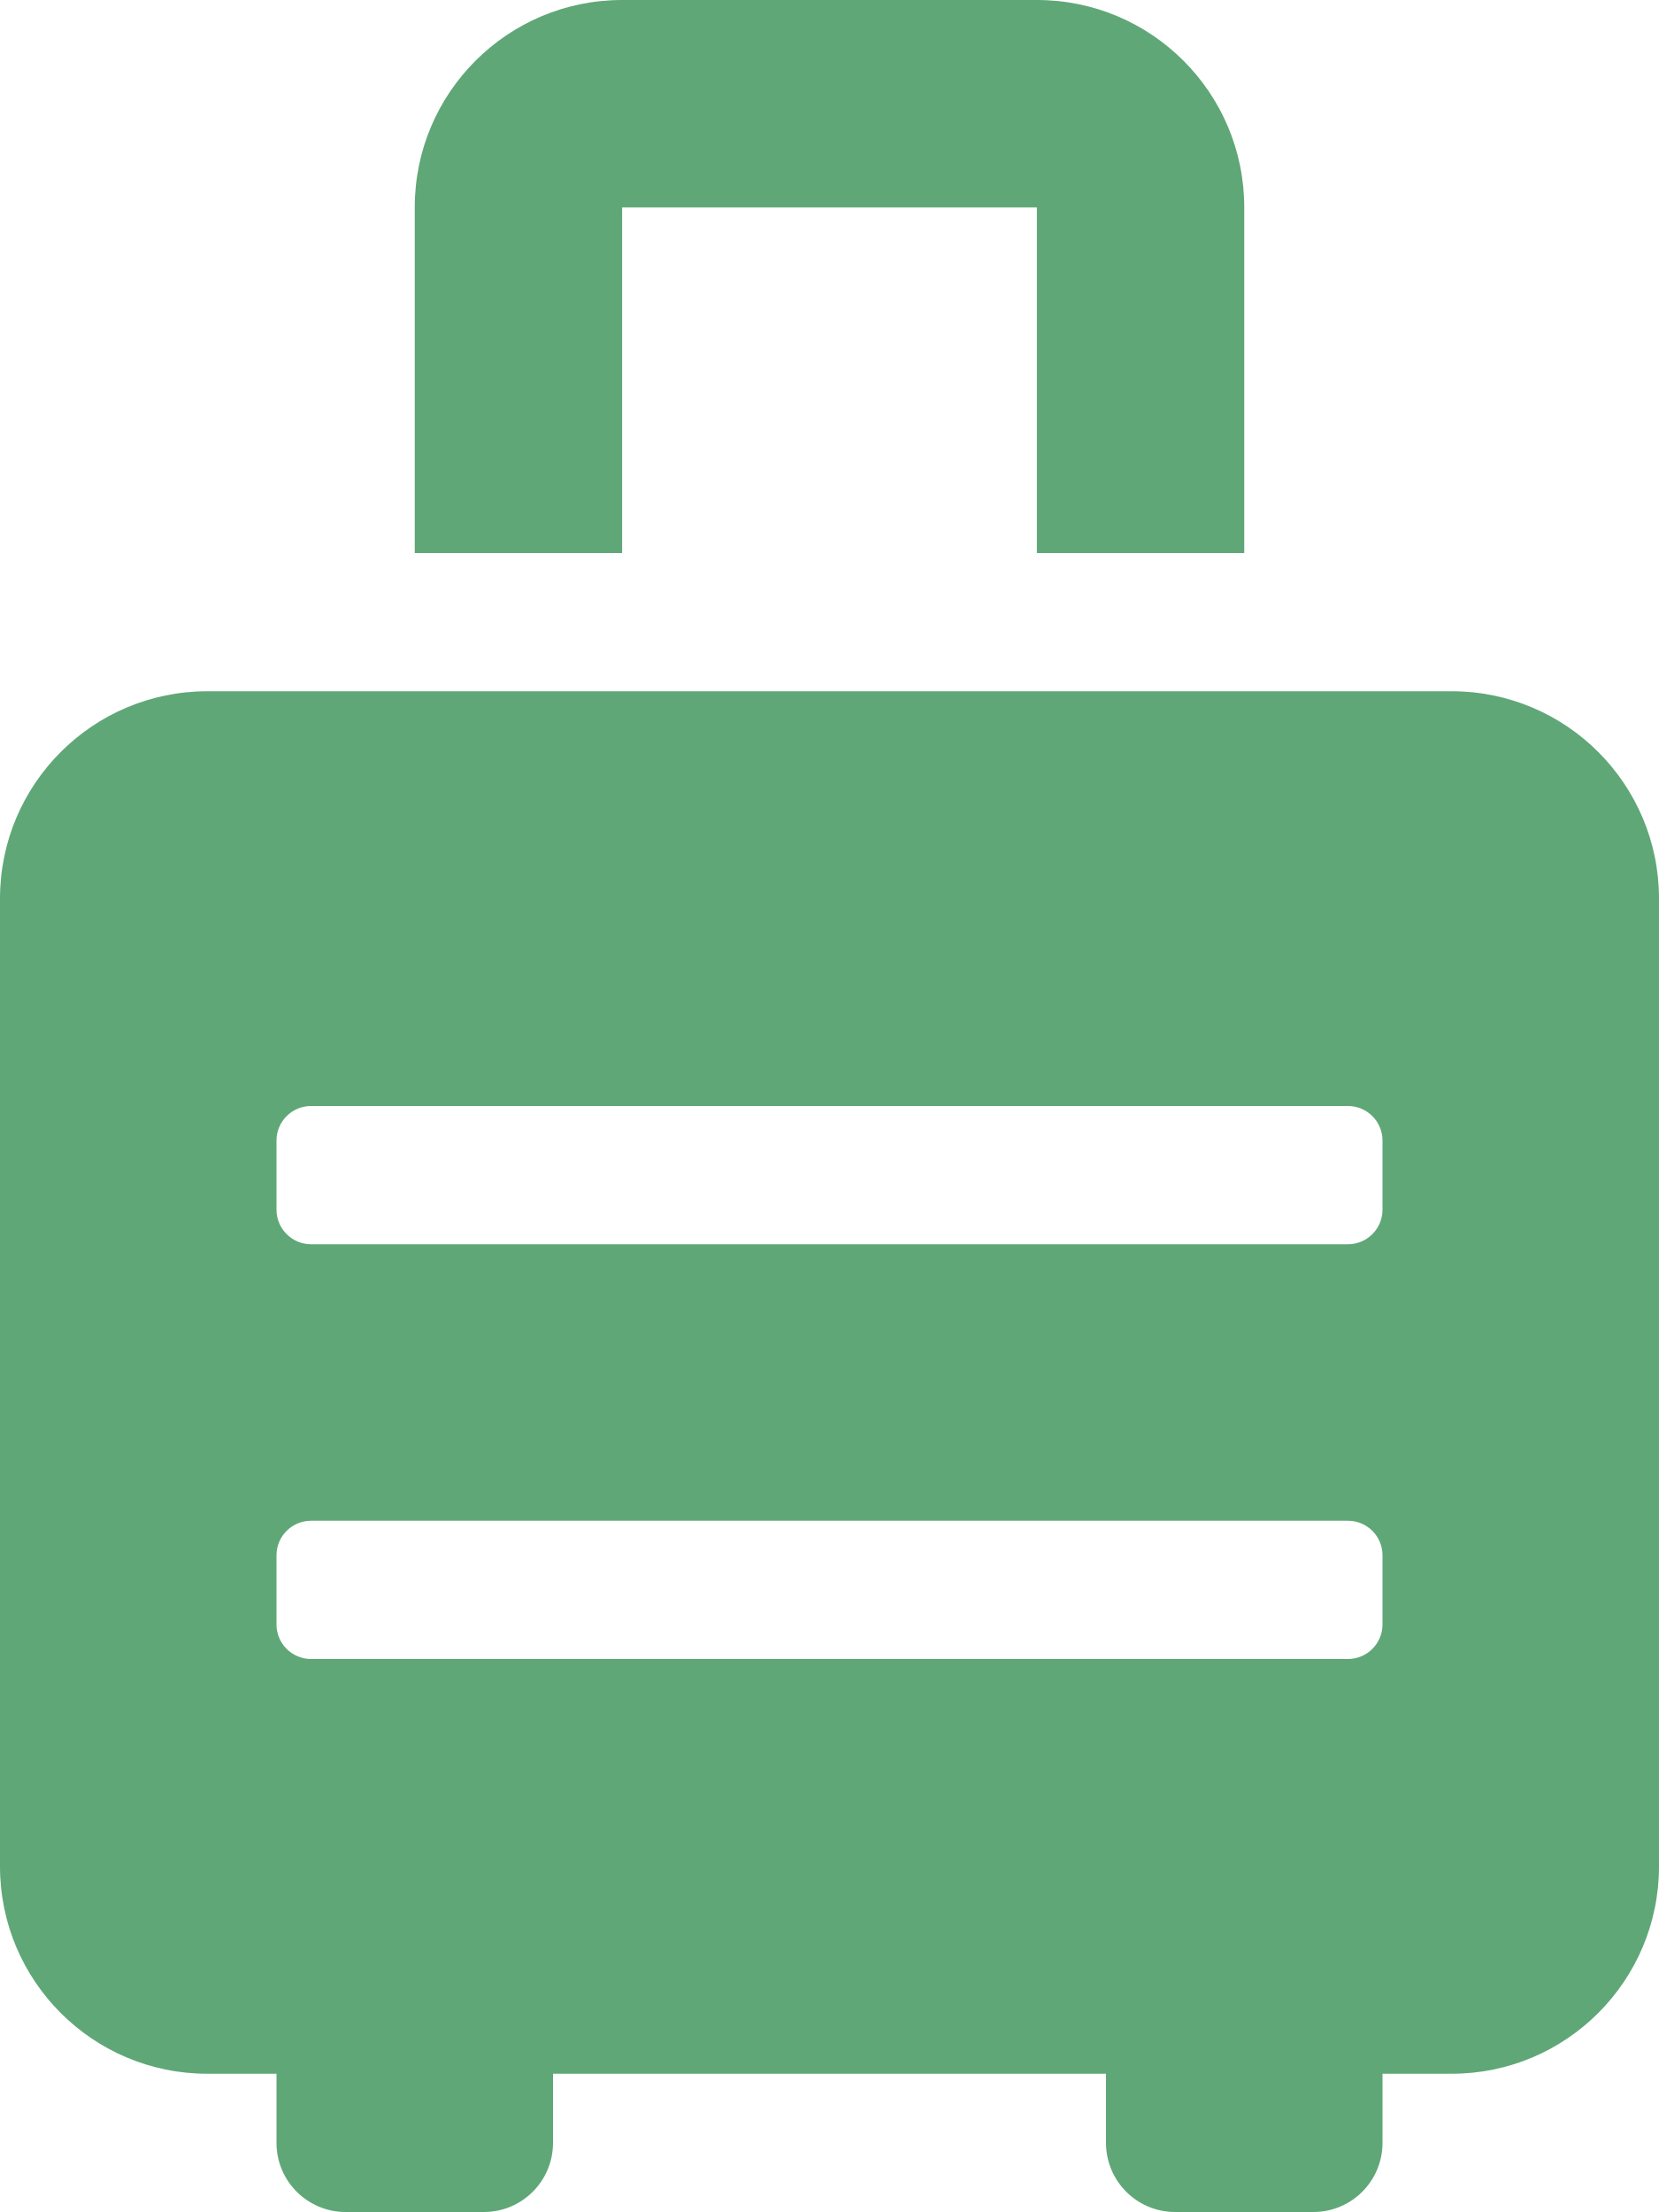
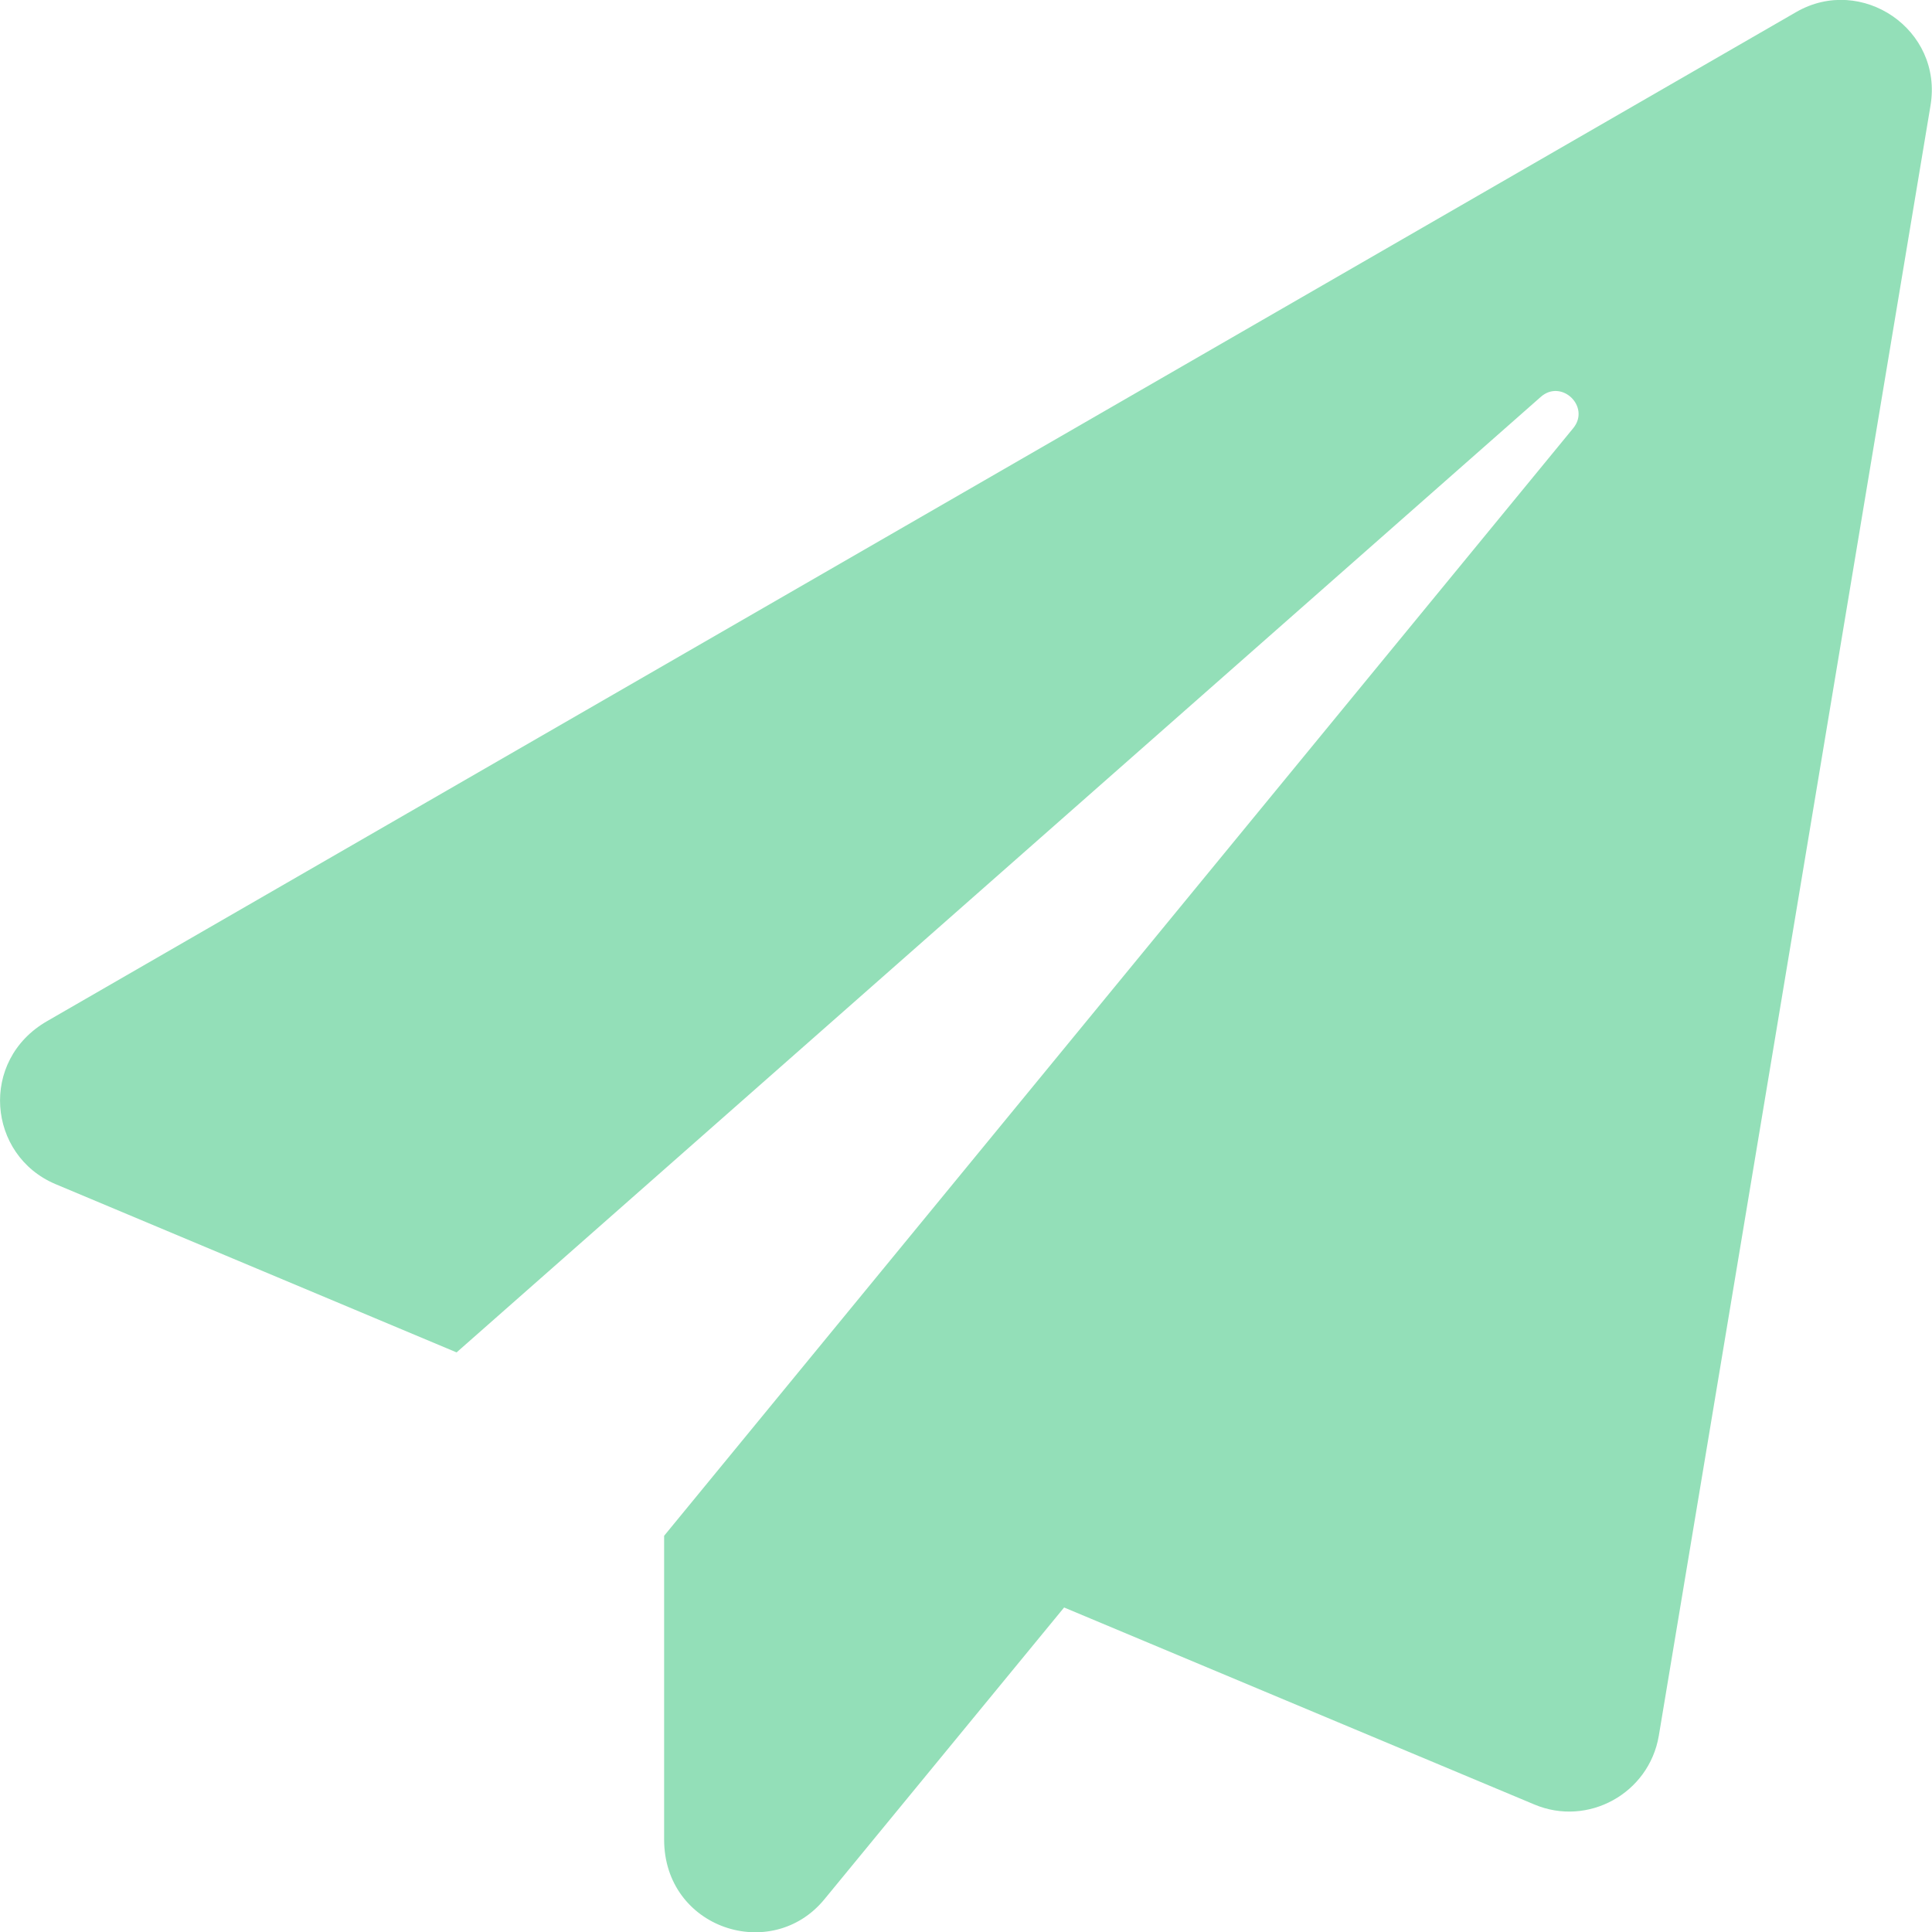
- <svg xmlns="http://www.w3.org/2000/svg" style="fill:#5FA777;" viewBox="0 0 384 512">
-   <path d="M336 160H48c-26.51 0-48 21.49-48 48v224c0 26.51 21.49 48 48 48h16v16c0 8.84 7.16 16 16 16h32c8.84 0 16-7.16 16-16v-16h128v16c0 8.84 7.16 16 16 16h32c8.84 0 16-7.16 16-16v-16h16c26.51 0 48-21.49 48-48V208c0-26.51-21.49-48-48-48zm-16 216c0 4.42-3.58 8-8 8H72c-4.42 0-8-3.58-8-8v-16c0-4.42 3.58-8 8-8h240c4.42 0 8 3.58 8 8v16zm0-96c0 4.42-3.58 8-8 8H72c-4.42 0-8-3.58-8-8v-16c0-4.42 3.58-8 8-8h240c4.42 0 8 3.58 8 8v16zM144 48h96v80h48V48c0-26.51-21.49-48-48-48h-96c-26.51 0-48 21.49-48 48v80h48V48z" />
+ <svg xmlns="http://www.w3.org/2000/svg" style="fill:#93DFB8;" viewBox="0 0 512 512">
+   <path d="M476 3.2L12.5 270.6c-18.1 10.4-15.8 35.6 2.2 43.2L121 358.4l287.3-253.2c5.5-4.9 13.3 2.6 8.6 8.3L176 407v80.5c0 23.6 28.5 32.9 42.5 15.8L282 426l124.6 52.2c14.2 6 30.4-2.9 33-18.2l72-432C515 7.8 493.3-6.8 476 3.2z" />
</svg>
